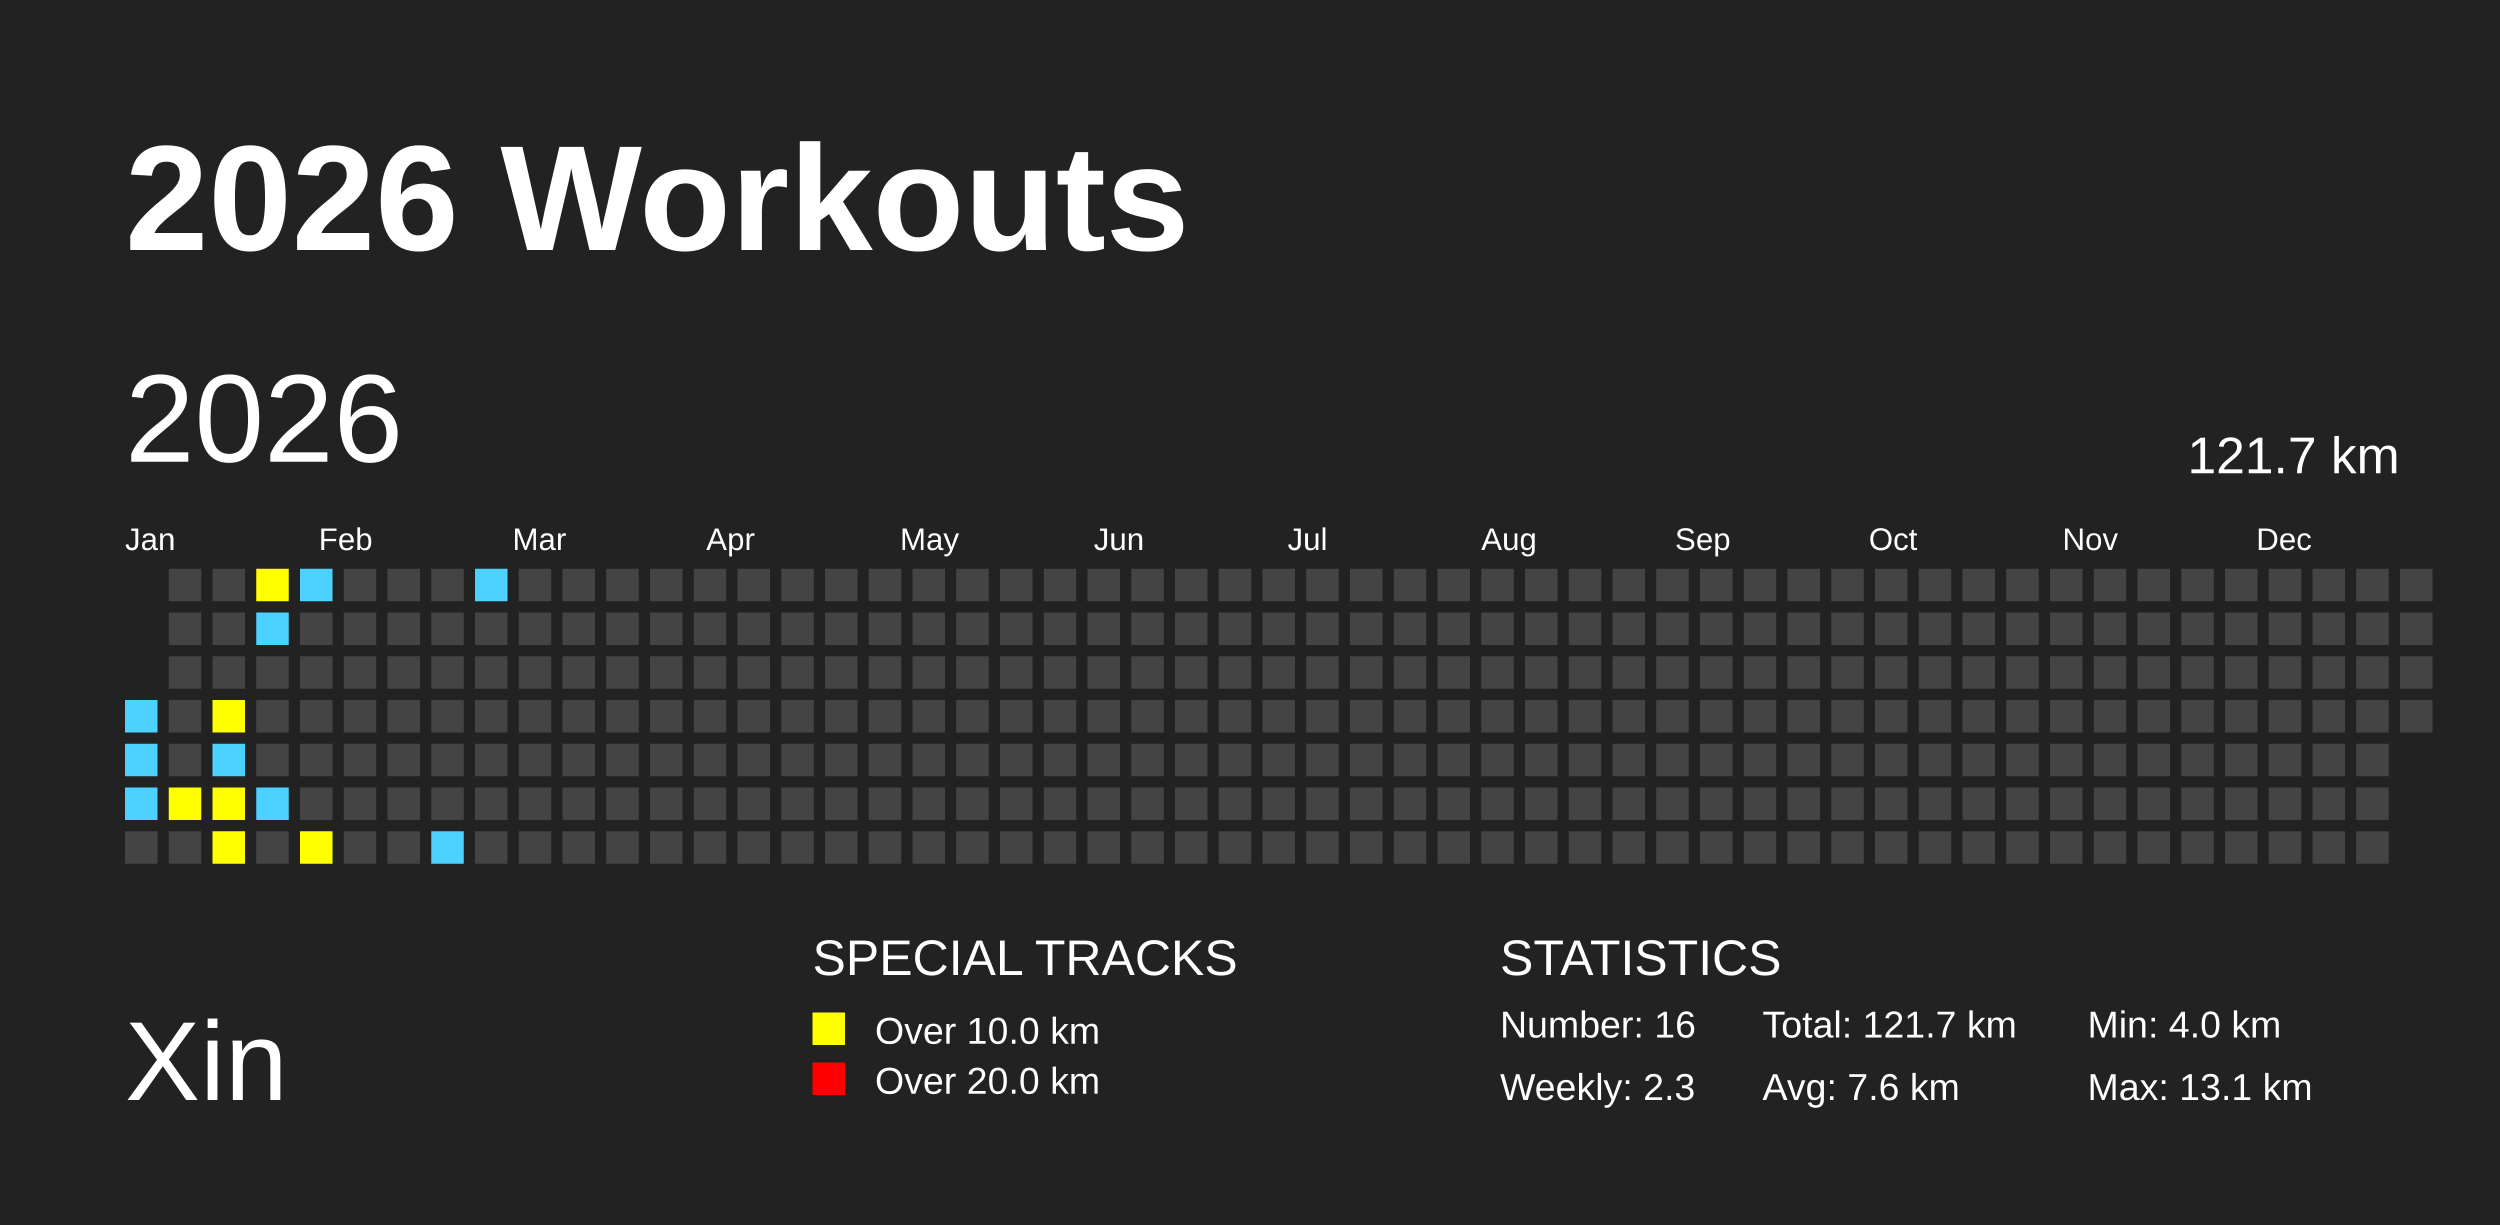
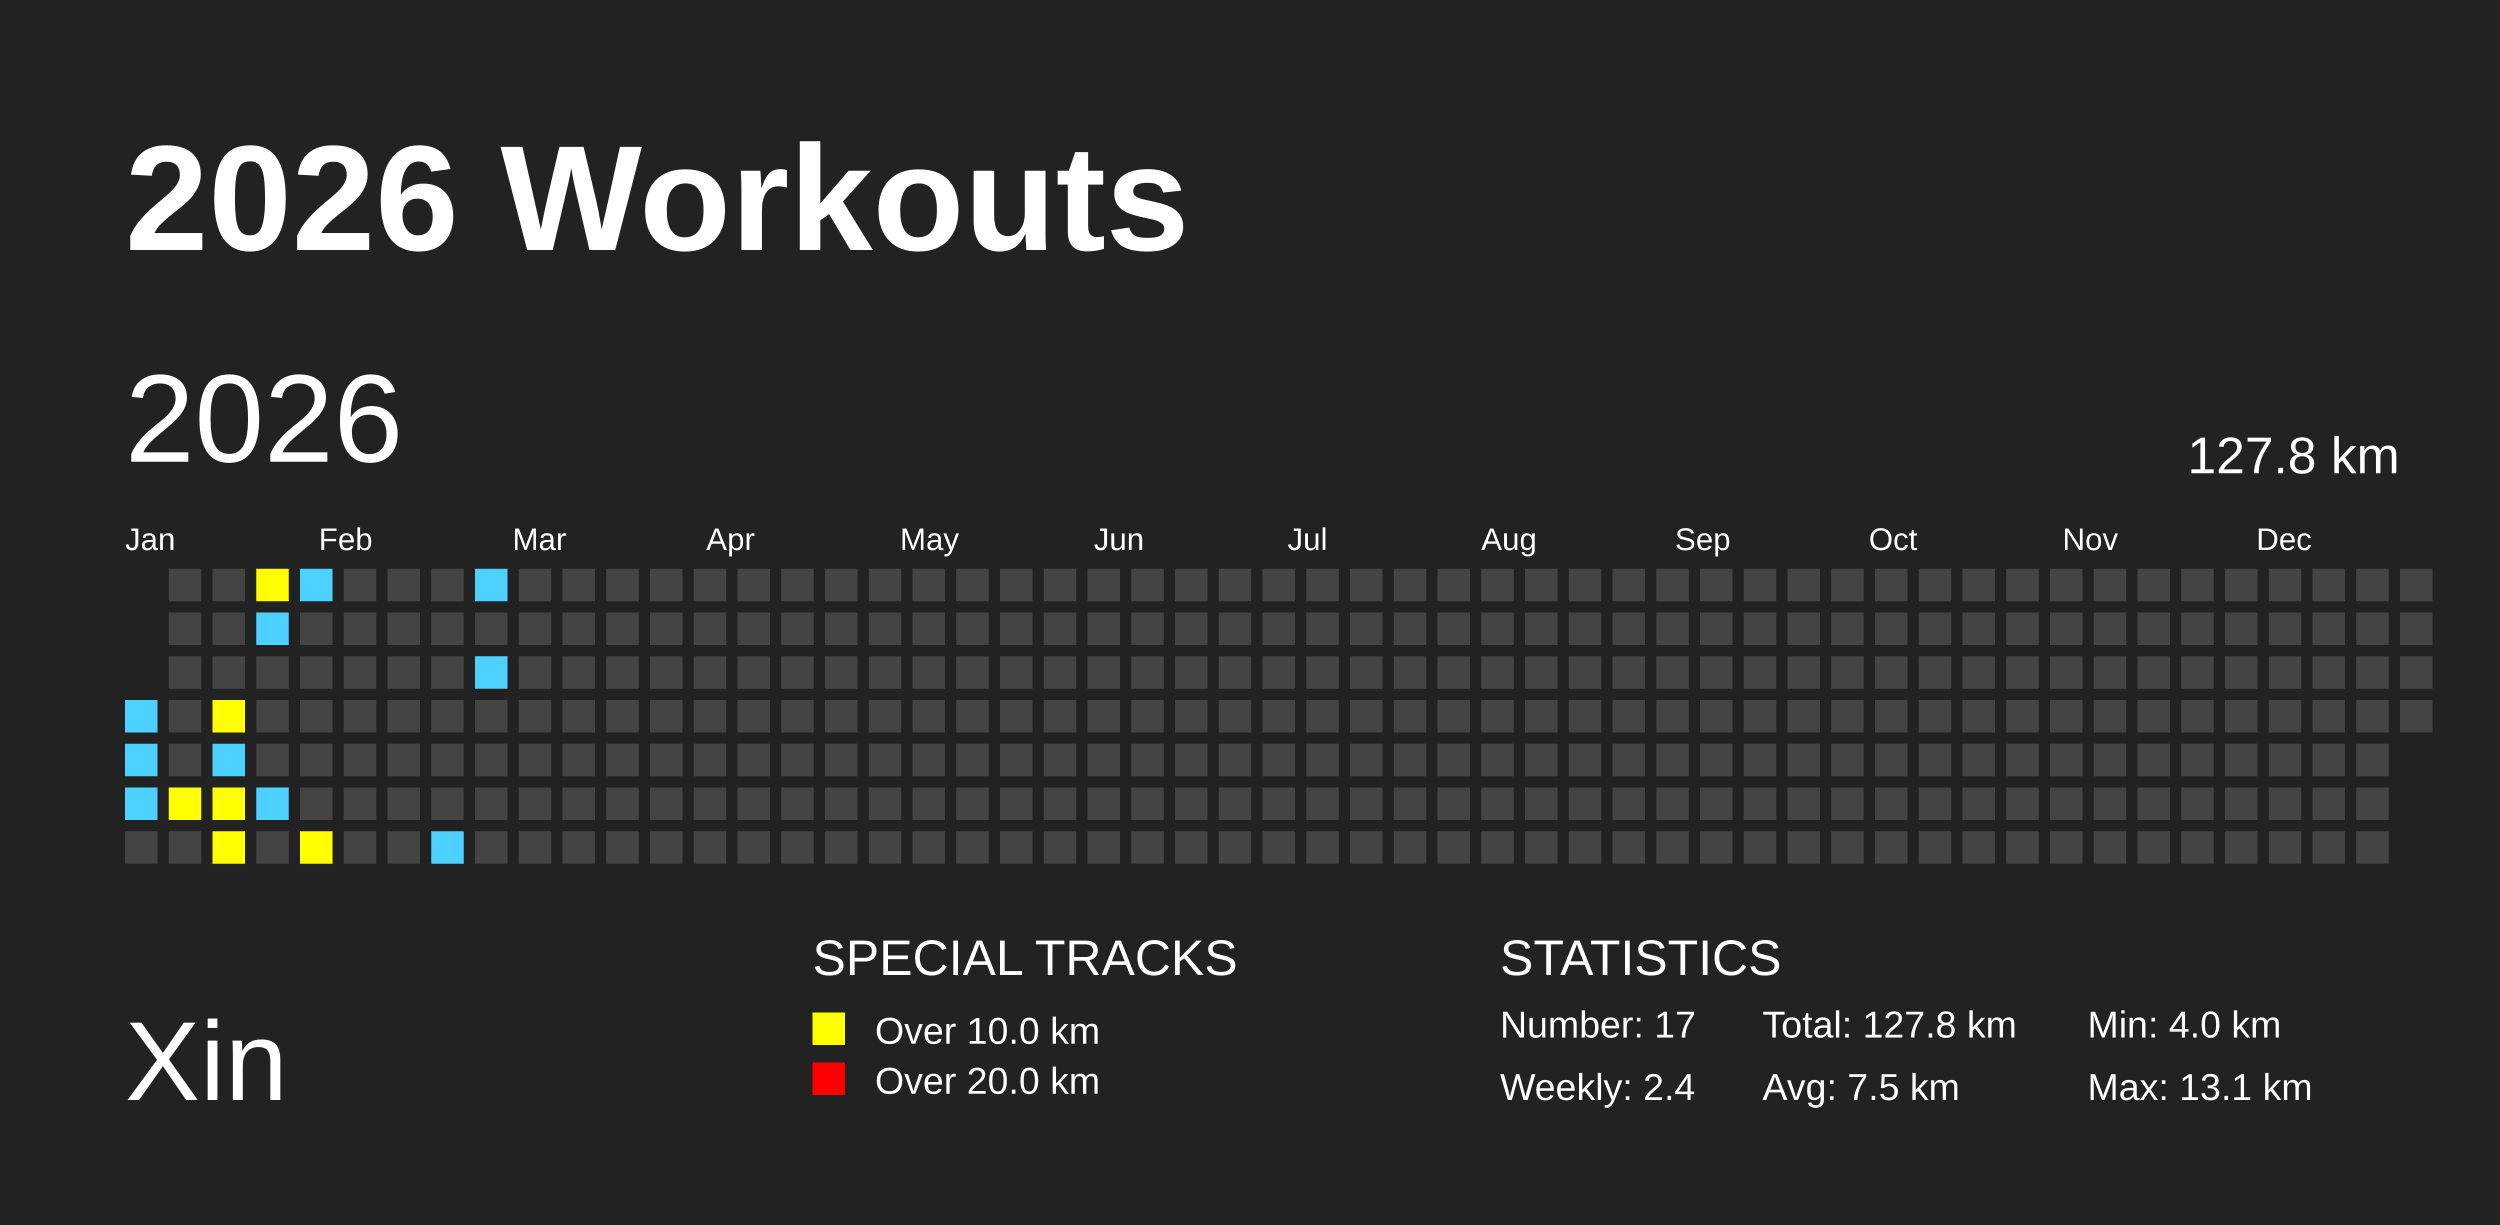
<svg xmlns="http://www.w3.org/2000/svg" baseProfile="full" height="98mm" version="1.1" viewBox="0,0,200,98" width="200mm">
  <defs />
  <rect fill="#222222" height="98" width="200" x="0" y="0" />
  <text fill="#FFFFFF" style="font-size:12px; font-family:Arial; font-weight:bold;" x="10" y="20">2026 Workouts</text>
  <text fill="#FFFFFF" style="font-size:9px; font-family:Arial" x="10" y="88">Xin</text>
  <text fill="#FFFFFF" style="font-size:4px; font-family:Arial" x="65" y="78">SPECIAL TRACKS</text>
  <rect fill="yellow" height="2.6" width="2.6" x="65" y="81" />
  <text fill="#FFFFFF" style="font-size:3px; font-family:Arial" x="70" y="83.5">Over 10.0 km</text>
  <rect fill="red" height="2.6" width="2.6" x="65" y="85" />
  <text fill="#FFFFFF" style="font-size:3px; font-family:Arial" x="70" y="87.5">Over 20.0 km</text>
  <text fill="#FFFFFF" style="font-size:4px; font-family:Arial" x="120" y="78">STATISTICS</text>
-   <text fill="#FFFFFF" style="font-size:3px; font-family:Arial" x="120" y="83">Number: 16</text>
-   <text fill="#FFFFFF" style="font-size:3px; font-family:Arial" x="120" y="88">Weekly: 2.3</text>
-   <text fill="#FFFFFF" style="font-size:3px; font-family:Arial" x="141" y="83">Total: 121.7 km</text>
-   <text fill="#FFFFFF" style="font-size:3px; font-family:Arial" x="141" y="88">Avg: 7.6 km</text>
+   <text fill="#FFFFFF" style="font-size:3px; font-family:Arial" x="120" y="83">Number: 17</text>
+   <text fill="#FFFFFF" style="font-size:3px; font-family:Arial" x="120" y="88">Weekly: 2.4</text>
+   <text fill="#FFFFFF" style="font-size:3px; font-family:Arial" x="141" y="83">Total: 127.8 km</text>
+   <text fill="#FFFFFF" style="font-size:3px; font-family:Arial" x="141" y="88">Avg: 7.5 km</text>
  <text fill="#FFFFFF" style="font-size:3px; font-family:Arial" x="167" y="83">Min: 4.0 km</text>
  <text fill="#FFFFFF" style="font-size:3px; font-family:Arial" x="167" y="88">Max: 13.1 km</text>
  <text dominant-baseline="hanging" fill="#FFFFFF" style="font-size:10.0px; font-family:Arial;" x="10" y="30">2026</text>
-   <text dominant-baseline="hanging" fill="#FFFFFF" style="font-size:4.125px; font-family:Arial;" x="175" y="35">121.7 km</text>
+   <text dominant-baseline="hanging" fill="#FFFFFF" style="font-size:4.125px; font-family:Arial;" x="175" y="35">127.8 km</text>
  <text fill="#FFFFFF" style="font-size:2.5px; font-family:Arial" x="10.0" y="44">Jan</text>
  <text fill="#FFFFFF" style="font-size:2.5px; font-family:Arial" x="25.5" y="44">Feb</text>
  <text fill="#FFFFFF" style="font-size:2.5px; font-family:Arial" x="41.0" y="44">Mar</text>
  <text fill="#FFFFFF" style="font-size:2.5px; font-family:Arial" x="56.5" y="44">Apr</text>
  <text fill="#FFFFFF" style="font-size:2.5px; font-family:Arial" x="72.0" y="44">May</text>
  <text fill="#FFFFFF" style="font-size:2.5px; font-family:Arial" x="87.5" y="44">Jun</text>
  <text fill="#FFFFFF" style="font-size:2.5px; font-family:Arial" x="103.0" y="44">Jul</text>
  <text fill="#FFFFFF" style="font-size:2.5px; font-family:Arial" x="118.5" y="44">Aug</text>
  <text fill="#FFFFFF" style="font-size:2.5px; font-family:Arial" x="134.0" y="44">Sep</text>
  <text fill="#FFFFFF" style="font-size:2.5px; font-family:Arial" x="149.5" y="44">Oct</text>
  <text fill="#FFFFFF" style="font-size:2.5px; font-family:Arial" x="165.0" y="44">Nov</text>
  <text fill="#FFFFFF" style="font-size:2.5px; font-family:Arial" x="180.5" y="44">Dec</text>
  <rect fill="#4DD2FF" height="2.6" width="2.6" x="10.0" y="56.0" />
  <rect fill="#4DD2FF" height="2.6" width="2.6" x="10.0" y="59.5" />
  <rect fill="#4DD2FF" height="2.6" width="2.6" x="10.0" y="63.0" />
  <rect fill="#444444" height="2.6" width="2.6" x="10.0" y="66.5" />
  <rect fill="#444444" height="2.6" width="2.6" x="13.5" y="45.5" />
  <rect fill="#444444" height="2.6" width="2.6" x="13.5" y="49.0" />
  <rect fill="#444444" height="2.6" width="2.6" x="13.5" y="52.5" />
  <rect fill="#444444" height="2.6" width="2.6" x="13.5" y="56.0" />
  <rect fill="#444444" height="2.6" width="2.6" x="13.5" y="59.5" />
  <rect fill="yellow" height="2.6" width="2.6" x="13.5" y="63.0" />
  <rect fill="#444444" height="2.6" width="2.6" x="13.5" y="66.5" />
  <rect fill="#444444" height="2.6" width="2.6" x="17.0" y="45.5" />
  <rect fill="#444444" height="2.6" width="2.6" x="17.0" y="49.0" />
  <rect fill="#444444" height="2.6" width="2.6" x="17.0" y="52.5" />
  <rect fill="yellow" height="2.6" width="2.6" x="17.0" y="56.0" />
  <rect fill="#4DD2FF" height="2.6" width="2.6" x="17.0" y="59.5" />
  <rect fill="yellow" height="2.6" width="2.6" x="17.0" y="63.0" />
  <rect fill="yellow" height="2.6" width="2.6" x="17.0" y="66.5" />
  <rect fill="yellow" height="2.6" width="2.6" x="20.5" y="45.5" />
  <rect fill="#4DD2FF" height="2.6" width="2.6" x="20.5" y="49.0" />
  <rect fill="#444444" height="2.6" width="2.6" x="20.5" y="52.5" />
  <rect fill="#444444" height="2.6" width="2.6" x="20.5" y="56.0" />
  <rect fill="#444444" height="2.6" width="2.6" x="20.5" y="59.5" />
  <rect fill="#4DD2FF" height="2.6" width="2.6" x="20.5" y="63.0" />
  <rect fill="#444444" height="2.6" width="2.6" x="20.5" y="66.5" />
  <rect fill="#4DD2FF" height="2.6" width="2.6" x="24.0" y="45.5" />
  <rect fill="#444444" height="2.6" width="2.6" x="24.0" y="49.0" />
  <rect fill="#444444" height="2.6" width="2.6" x="24.0" y="52.5" />
  <rect fill="#444444" height="2.6" width="2.6" x="24.0" y="56.0" />
  <rect fill="#444444" height="2.6" width="2.6" x="24.0" y="59.5" />
  <rect fill="#444444" height="2.6" width="2.6" x="24.0" y="63.0" />
  <rect fill="yellow" height="2.6" width="2.6" x="24.0" y="66.5" />
  <rect fill="#444444" height="2.6" width="2.6" x="27.5" y="45.5" />
  <rect fill="#444444" height="2.6" width="2.6" x="27.5" y="49.0" />
  <rect fill="#444444" height="2.6" width="2.6" x="27.5" y="52.5" />
  <rect fill="#444444" height="2.6" width="2.6" x="27.5" y="56.0" />
  <rect fill="#444444" height="2.6" width="2.6" x="27.5" y="59.5" />
  <rect fill="#444444" height="2.6" width="2.6" x="27.5" y="63.0" />
  <rect fill="#444444" height="2.6" width="2.6" x="27.5" y="66.5" />
  <rect fill="#444444" height="2.6" width="2.6" x="31.0" y="45.5" />
  <rect fill="#444444" height="2.6" width="2.6" x="31.0" y="49.0" />
  <rect fill="#444444" height="2.6" width="2.6" x="31.0" y="52.5" />
  <rect fill="#444444" height="2.6" width="2.6" x="31.0" y="56.0" />
  <rect fill="#444444" height="2.6" width="2.6" x="31.0" y="59.5" />
  <rect fill="#444444" height="2.6" width="2.6" x="31.0" y="63.0" />
  <rect fill="#444444" height="2.6" width="2.6" x="31.0" y="66.5" />
  <rect fill="#444444" height="2.6" width="2.6" x="34.5" y="45.5" />
  <rect fill="#444444" height="2.6" width="2.6" x="34.5" y="49.0" />
  <rect fill="#444444" height="2.6" width="2.6" x="34.5" y="52.5" />
  <rect fill="#444444" height="2.6" width="2.6" x="34.5" y="56.0" />
  <rect fill="#444444" height="2.6" width="2.6" x="34.5" y="59.5" />
  <rect fill="#444444" height="2.6" width="2.6" x="34.5" y="63.0" />
  <rect fill="#4DD2FF" height="2.6" width="2.6" x="34.5" y="66.5" />
  <rect fill="#4DD2FF" height="2.6" width="2.6" x="38.0" y="45.5" />
  <rect fill="#444444" height="2.6" width="2.6" x="38.0" y="49.0" />
-   <rect fill="#444444" height="2.6" width="2.6" x="38.0" y="52.5" />
+   <rect fill="#4DD2FF" height="2.6" width="2.6" x="38.0" y="52.5" />
  <rect fill="#444444" height="2.6" width="2.6" x="38.0" y="56.0" />
  <rect fill="#444444" height="2.6" width="2.6" x="38.0" y="59.5" />
  <rect fill="#444444" height="2.6" width="2.6" x="38.0" y="63.0" />
  <rect fill="#444444" height="2.6" width="2.6" x="38.0" y="66.5" />
  <rect fill="#444444" height="2.6" width="2.6" x="41.5" y="45.5" />
  <rect fill="#444444" height="2.6" width="2.6" x="41.5" y="49.0" />
  <rect fill="#444444" height="2.6" width="2.6" x="41.5" y="52.5" />
  <rect fill="#444444" height="2.6" width="2.6" x="41.5" y="56.0" />
  <rect fill="#444444" height="2.6" width="2.6" x="41.5" y="59.5" />
  <rect fill="#444444" height="2.6" width="2.6" x="41.5" y="63.0" />
  <rect fill="#444444" height="2.6" width="2.6" x="41.5" y="66.5" />
  <rect fill="#444444" height="2.6" width="2.6" x="45.0" y="45.5" />
  <rect fill="#444444" height="2.6" width="2.6" x="45.0" y="49.0" />
  <rect fill="#444444" height="2.6" width="2.6" x="45.0" y="52.5" />
  <rect fill="#444444" height="2.6" width="2.6" x="45.0" y="56.0" />
  <rect fill="#444444" height="2.6" width="2.6" x="45.0" y="59.5" />
  <rect fill="#444444" height="2.6" width="2.6" x="45.0" y="63.0" />
  <rect fill="#444444" height="2.6" width="2.6" x="45.0" y="66.5" />
  <rect fill="#444444" height="2.6" width="2.6" x="48.5" y="45.5" />
  <rect fill="#444444" height="2.6" width="2.6" x="48.5" y="49.0" />
  <rect fill="#444444" height="2.6" width="2.6" x="48.5" y="52.5" />
  <rect fill="#444444" height="2.6" width="2.6" x="48.5" y="56.0" />
  <rect fill="#444444" height="2.6" width="2.6" x="48.5" y="59.5" />
  <rect fill="#444444" height="2.6" width="2.6" x="48.5" y="63.0" />
  <rect fill="#444444" height="2.6" width="2.6" x="48.5" y="66.5" />
  <rect fill="#444444" height="2.6" width="2.6" x="52.0" y="45.5" />
  <rect fill="#444444" height="2.6" width="2.6" x="52.0" y="49.0" />
  <rect fill="#444444" height="2.6" width="2.6" x="52.0" y="52.5" />
  <rect fill="#444444" height="2.6" width="2.6" x="52.0" y="56.0" />
  <rect fill="#444444" height="2.6" width="2.6" x="52.0" y="59.5" />
  <rect fill="#444444" height="2.6" width="2.6" x="52.0" y="63.0" />
  <rect fill="#444444" height="2.6" width="2.6" x="52.0" y="66.5" />
  <rect fill="#444444" height="2.6" width="2.6" x="55.5" y="45.5" />
  <rect fill="#444444" height="2.6" width="2.6" x="55.5" y="49.0" />
  <rect fill="#444444" height="2.6" width="2.6" x="55.5" y="52.5" />
  <rect fill="#444444" height="2.6" width="2.6" x="55.5" y="56.0" />
  <rect fill="#444444" height="2.6" width="2.6" x="55.5" y="59.5" />
  <rect fill="#444444" height="2.6" width="2.6" x="55.5" y="63.0" />
  <rect fill="#444444" height="2.6" width="2.6" x="55.5" y="66.5" />
  <rect fill="#444444" height="2.6" width="2.6" x="59.0" y="45.5" />
  <rect fill="#444444" height="2.6" width="2.6" x="59.0" y="49.0" />
  <rect fill="#444444" height="2.6" width="2.6" x="59.0" y="52.5" />
  <rect fill="#444444" height="2.6" width="2.6" x="59.0" y="56.0" />
  <rect fill="#444444" height="2.6" width="2.6" x="59.0" y="59.5" />
  <rect fill="#444444" height="2.6" width="2.6" x="59.0" y="63.0" />
  <rect fill="#444444" height="2.6" width="2.6" x="59.0" y="66.5" />
  <rect fill="#444444" height="2.6" width="2.6" x="62.5" y="45.5" />
  <rect fill="#444444" height="2.6" width="2.6" x="62.5" y="49.0" />
  <rect fill="#444444" height="2.6" width="2.6" x="62.5" y="52.5" />
  <rect fill="#444444" height="2.6" width="2.6" x="62.5" y="56.0" />
  <rect fill="#444444" height="2.6" width="2.6" x="62.5" y="59.5" />
  <rect fill="#444444" height="2.6" width="2.6" x="62.5" y="63.0" />
  <rect fill="#444444" height="2.6" width="2.6" x="62.5" y="66.5" />
  <rect fill="#444444" height="2.6" width="2.6" x="66.0" y="45.5" />
  <rect fill="#444444" height="2.6" width="2.6" x="66.0" y="49.0" />
  <rect fill="#444444" height="2.6" width="2.6" x="66.0" y="52.5" />
  <rect fill="#444444" height="2.6" width="2.6" x="66.0" y="56.0" />
  <rect fill="#444444" height="2.6" width="2.6" x="66.0" y="59.5" />
  <rect fill="#444444" height="2.6" width="2.6" x="66.0" y="63.0" />
  <rect fill="#444444" height="2.6" width="2.6" x="66.0" y="66.5" />
  <rect fill="#444444" height="2.6" width="2.6" x="69.5" y="45.5" />
  <rect fill="#444444" height="2.6" width="2.6" x="69.5" y="49.0" />
  <rect fill="#444444" height="2.6" width="2.6" x="69.5" y="52.5" />
  <rect fill="#444444" height="2.6" width="2.6" x="69.5" y="56.0" />
  <rect fill="#444444" height="2.6" width="2.6" x="69.5" y="59.5" />
  <rect fill="#444444" height="2.6" width="2.6" x="69.5" y="63.0" />
  <rect fill="#444444" height="2.6" width="2.6" x="69.5" y="66.5" />
  <rect fill="#444444" height="2.6" width="2.6" x="73.0" y="45.5" />
  <rect fill="#444444" height="2.6" width="2.6" x="73.0" y="49.0" />
  <rect fill="#444444" height="2.6" width="2.6" x="73.0" y="52.5" />
  <rect fill="#444444" height="2.6" width="2.6" x="73.0" y="56.0" />
  <rect fill="#444444" height="2.6" width="2.6" x="73.0" y="59.5" />
  <rect fill="#444444" height="2.6" width="2.6" x="73.0" y="63.0" />
  <rect fill="#444444" height="2.6" width="2.6" x="73.0" y="66.5" />
  <rect fill="#444444" height="2.6" width="2.6" x="76.5" y="45.5" />
  <rect fill="#444444" height="2.6" width="2.6" x="76.5" y="49.0" />
  <rect fill="#444444" height="2.6" width="2.6" x="76.5" y="52.5" />
  <rect fill="#444444" height="2.6" width="2.6" x="76.5" y="56.0" />
  <rect fill="#444444" height="2.6" width="2.6" x="76.5" y="59.5" />
  <rect fill="#444444" height="2.6" width="2.6" x="76.5" y="63.0" />
  <rect fill="#444444" height="2.6" width="2.6" x="76.5" y="66.5" />
  <rect fill="#444444" height="2.6" width="2.6" x="80.0" y="45.5" />
  <rect fill="#444444" height="2.6" width="2.6" x="80.0" y="49.0" />
  <rect fill="#444444" height="2.6" width="2.6" x="80.0" y="52.5" />
  <rect fill="#444444" height="2.6" width="2.6" x="80.0" y="56.0" />
  <rect fill="#444444" height="2.6" width="2.6" x="80.0" y="59.5" />
  <rect fill="#444444" height="2.6" width="2.6" x="80.0" y="63.0" />
  <rect fill="#444444" height="2.6" width="2.6" x="80.0" y="66.5" />
  <rect fill="#444444" height="2.6" width="2.6" x="83.5" y="45.5" />
  <rect fill="#444444" height="2.6" width="2.6" x="83.5" y="49.0" />
  <rect fill="#444444" height="2.6" width="2.6" x="83.5" y="52.5" />
  <rect fill="#444444" height="2.6" width="2.6" x="83.5" y="56.0" />
  <rect fill="#444444" height="2.6" width="2.6" x="83.5" y="59.5" />
  <rect fill="#444444" height="2.6" width="2.6" x="83.5" y="63.0" />
  <rect fill="#444444" height="2.6" width="2.6" x="83.5" y="66.5" />
  <rect fill="#444444" height="2.6" width="2.6" x="87.0" y="45.5" />
  <rect fill="#444444" height="2.6" width="2.6" x="87.0" y="49.0" />
  <rect fill="#444444" height="2.6" width="2.6" x="87.0" y="52.5" />
  <rect fill="#444444" height="2.6" width="2.6" x="87.0" y="56.0" />
  <rect fill="#444444" height="2.6" width="2.6" x="87.0" y="59.5" />
  <rect fill="#444444" height="2.6" width="2.6" x="87.0" y="63.0" />
  <rect fill="#444444" height="2.6" width="2.6" x="87.0" y="66.5" />
  <rect fill="#444444" height="2.6" width="2.6" x="90.5" y="45.5" />
  <rect fill="#444444" height="2.6" width="2.6" x="90.5" y="49.0" />
  <rect fill="#444444" height="2.6" width="2.6" x="90.5" y="52.5" />
  <rect fill="#444444" height="2.6" width="2.6" x="90.5" y="56.0" />
  <rect fill="#444444" height="2.6" width="2.6" x="90.5" y="59.5" />
  <rect fill="#444444" height="2.6" width="2.6" x="90.5" y="63.0" />
  <rect fill="#444444" height="2.6" width="2.6" x="90.5" y="66.5" />
  <rect fill="#444444" height="2.6" width="2.6" x="94.0" y="45.5" />
  <rect fill="#444444" height="2.6" width="2.6" x="94.0" y="49.0" />
  <rect fill="#444444" height="2.6" width="2.6" x="94.0" y="52.5" />
  <rect fill="#444444" height="2.6" width="2.6" x="94.0" y="56.0" />
  <rect fill="#444444" height="2.6" width="2.6" x="94.0" y="59.5" />
  <rect fill="#444444" height="2.6" width="2.6" x="94.0" y="63.0" />
  <rect fill="#444444" height="2.6" width="2.6" x="94.0" y="66.5" />
  <rect fill="#444444" height="2.6" width="2.6" x="97.5" y="45.5" />
  <rect fill="#444444" height="2.6" width="2.6" x="97.5" y="49.0" />
  <rect fill="#444444" height="2.6" width="2.6" x="97.5" y="52.5" />
  <rect fill="#444444" height="2.6" width="2.6" x="97.5" y="56.0" />
  <rect fill="#444444" height="2.6" width="2.6" x="97.5" y="59.5" />
  <rect fill="#444444" height="2.6" width="2.6" x="97.5" y="63.0" />
  <rect fill="#444444" height="2.6" width="2.6" x="97.5" y="66.5" />
  <rect fill="#444444" height="2.6" width="2.6" x="101.0" y="45.5" />
  <rect fill="#444444" height="2.6" width="2.6" x="101.0" y="49.0" />
  <rect fill="#444444" height="2.6" width="2.6" x="101.0" y="52.5" />
  <rect fill="#444444" height="2.6" width="2.6" x="101.0" y="56.0" />
  <rect fill="#444444" height="2.6" width="2.6" x="101.0" y="59.5" />
  <rect fill="#444444" height="2.6" width="2.6" x="101.0" y="63.0" />
  <rect fill="#444444" height="2.6" width="2.6" x="101.0" y="66.5" />
  <rect fill="#444444" height="2.6" width="2.6" x="104.5" y="45.5" />
  <rect fill="#444444" height="2.6" width="2.6" x="104.5" y="49.0" />
  <rect fill="#444444" height="2.6" width="2.6" x="104.5" y="52.5" />
  <rect fill="#444444" height="2.6" width="2.6" x="104.5" y="56.0" />
  <rect fill="#444444" height="2.6" width="2.6" x="104.5" y="59.5" />
  <rect fill="#444444" height="2.6" width="2.6" x="104.5" y="63.0" />
  <rect fill="#444444" height="2.6" width="2.6" x="104.5" y="66.5" />
  <rect fill="#444444" height="2.6" width="2.6" x="108.0" y="45.5" />
  <rect fill="#444444" height="2.6" width="2.6" x="108.0" y="49.0" />
  <rect fill="#444444" height="2.6" width="2.6" x="108.0" y="52.5" />
  <rect fill="#444444" height="2.6" width="2.6" x="108.0" y="56.0" />
  <rect fill="#444444" height="2.6" width="2.6" x="108.0" y="59.5" />
  <rect fill="#444444" height="2.6" width="2.6" x="108.0" y="63.0" />
  <rect fill="#444444" height="2.6" width="2.6" x="108.0" y="66.5" />
  <rect fill="#444444" height="2.6" width="2.6" x="111.5" y="45.5" />
  <rect fill="#444444" height="2.6" width="2.6" x="111.5" y="49.0" />
  <rect fill="#444444" height="2.6" width="2.6" x="111.5" y="52.5" />
  <rect fill="#444444" height="2.6" width="2.6" x="111.5" y="56.0" />
  <rect fill="#444444" height="2.6" width="2.6" x="111.5" y="59.5" />
  <rect fill="#444444" height="2.6" width="2.6" x="111.5" y="63.0" />
  <rect fill="#444444" height="2.6" width="2.6" x="111.5" y="66.5" />
  <rect fill="#444444" height="2.6" width="2.6" x="115.0" y="45.5" />
  <rect fill="#444444" height="2.6" width="2.6" x="115.0" y="49.0" />
  <rect fill="#444444" height="2.6" width="2.6" x="115.0" y="52.5" />
  <rect fill="#444444" height="2.6" width="2.6" x="115.0" y="56.0" />
  <rect fill="#444444" height="2.6" width="2.6" x="115.0" y="59.5" />
  <rect fill="#444444" height="2.6" width="2.6" x="115.0" y="63.0" />
  <rect fill="#444444" height="2.6" width="2.6" x="115.0" y="66.5" />
  <rect fill="#444444" height="2.6" width="2.6" x="118.5" y="45.5" />
  <rect fill="#444444" height="2.6" width="2.6" x="118.5" y="49.0" />
  <rect fill="#444444" height="2.6" width="2.6" x="118.5" y="52.5" />
  <rect fill="#444444" height="2.6" width="2.6" x="118.5" y="56.0" />
  <rect fill="#444444" height="2.6" width="2.6" x="118.5" y="59.5" />
  <rect fill="#444444" height="2.6" width="2.6" x="118.5" y="63.0" />
  <rect fill="#444444" height="2.6" width="2.6" x="118.5" y="66.5" />
  <rect fill="#444444" height="2.6" width="2.6" x="122.0" y="45.5" />
  <rect fill="#444444" height="2.6" width="2.6" x="122.0" y="49.0" />
  <rect fill="#444444" height="2.6" width="2.6" x="122.0" y="52.5" />
  <rect fill="#444444" height="2.6" width="2.6" x="122.0" y="56.0" />
  <rect fill="#444444" height="2.6" width="2.6" x="122.0" y="59.5" />
  <rect fill="#444444" height="2.6" width="2.6" x="122.0" y="63.0" />
  <rect fill="#444444" height="2.6" width="2.6" x="122.0" y="66.5" />
  <rect fill="#444444" height="2.6" width="2.6" x="125.5" y="45.5" />
  <rect fill="#444444" height="2.6" width="2.6" x="125.5" y="49.0" />
  <rect fill="#444444" height="2.6" width="2.6" x="125.5" y="52.5" />
  <rect fill="#444444" height="2.6" width="2.6" x="125.5" y="56.0" />
  <rect fill="#444444" height="2.6" width="2.6" x="125.5" y="59.5" />
  <rect fill="#444444" height="2.6" width="2.6" x="125.5" y="63.0" />
  <rect fill="#444444" height="2.6" width="2.6" x="125.5" y="66.5" />
  <rect fill="#444444" height="2.6" width="2.6" x="129.0" y="45.5" />
  <rect fill="#444444" height="2.6" width="2.6" x="129.0" y="49.0" />
  <rect fill="#444444" height="2.6" width="2.6" x="129.0" y="52.5" />
  <rect fill="#444444" height="2.6" width="2.6" x="129.0" y="56.0" />
  <rect fill="#444444" height="2.6" width="2.6" x="129.0" y="59.5" />
  <rect fill="#444444" height="2.6" width="2.6" x="129.0" y="63.0" />
  <rect fill="#444444" height="2.6" width="2.6" x="129.0" y="66.5" />
  <rect fill="#444444" height="2.6" width="2.6" x="132.5" y="45.5" />
  <rect fill="#444444" height="2.6" width="2.6" x="132.5" y="49.0" />
  <rect fill="#444444" height="2.6" width="2.6" x="132.5" y="52.5" />
  <rect fill="#444444" height="2.6" width="2.6" x="132.5" y="56.0" />
  <rect fill="#444444" height="2.6" width="2.6" x="132.5" y="59.5" />
  <rect fill="#444444" height="2.6" width="2.6" x="132.5" y="63.0" />
  <rect fill="#444444" height="2.6" width="2.6" x="132.5" y="66.5" />
  <rect fill="#444444" height="2.6" width="2.6" x="136.0" y="45.5" />
  <rect fill="#444444" height="2.6" width="2.6" x="136.0" y="49.0" />
  <rect fill="#444444" height="2.6" width="2.6" x="136.0" y="52.5" />
  <rect fill="#444444" height="2.6" width="2.6" x="136.0" y="56.0" />
  <rect fill="#444444" height="2.6" width="2.6" x="136.0" y="59.5" />
  <rect fill="#444444" height="2.6" width="2.6" x="136.0" y="63.0" />
  <rect fill="#444444" height="2.6" width="2.6" x="136.0" y="66.5" />
  <rect fill="#444444" height="2.6" width="2.6" x="139.5" y="45.5" />
  <rect fill="#444444" height="2.6" width="2.6" x="139.5" y="49.0" />
  <rect fill="#444444" height="2.6" width="2.6" x="139.5" y="52.5" />
  <rect fill="#444444" height="2.6" width="2.6" x="139.5" y="56.0" />
  <rect fill="#444444" height="2.6" width="2.6" x="139.5" y="59.5" />
  <rect fill="#444444" height="2.6" width="2.6" x="139.5" y="63.0" />
  <rect fill="#444444" height="2.6" width="2.6" x="139.5" y="66.5" />
  <rect fill="#444444" height="2.6" width="2.6" x="143.0" y="45.5" />
  <rect fill="#444444" height="2.6" width="2.6" x="143.0" y="49.0" />
  <rect fill="#444444" height="2.6" width="2.6" x="143.0" y="52.5" />
  <rect fill="#444444" height="2.6" width="2.6" x="143.0" y="56.0" />
  <rect fill="#444444" height="2.6" width="2.6" x="143.0" y="59.5" />
  <rect fill="#444444" height="2.6" width="2.6" x="143.0" y="63.0" />
  <rect fill="#444444" height="2.6" width="2.6" x="143.0" y="66.5" />
  <rect fill="#444444" height="2.6" width="2.6" x="146.5" y="45.5" />
  <rect fill="#444444" height="2.6" width="2.6" x="146.5" y="49.0" />
  <rect fill="#444444" height="2.6" width="2.6" x="146.5" y="52.5" />
  <rect fill="#444444" height="2.6" width="2.6" x="146.5" y="56.0" />
  <rect fill="#444444" height="2.6" width="2.6" x="146.5" y="59.5" />
  <rect fill="#444444" height="2.6" width="2.6" x="146.5" y="63.0" />
  <rect fill="#444444" height="2.6" width="2.6" x="146.5" y="66.5" />
  <rect fill="#444444" height="2.6" width="2.6" x="150.0" y="45.5" />
  <rect fill="#444444" height="2.6" width="2.6" x="150.0" y="49.0" />
  <rect fill="#444444" height="2.6" width="2.6" x="150.0" y="52.5" />
  <rect fill="#444444" height="2.6" width="2.6" x="150.0" y="56.0" />
  <rect fill="#444444" height="2.6" width="2.6" x="150.0" y="59.5" />
  <rect fill="#444444" height="2.6" width="2.6" x="150.0" y="63.0" />
  <rect fill="#444444" height="2.6" width="2.6" x="150.0" y="66.5" />
  <rect fill="#444444" height="2.6" width="2.6" x="153.5" y="45.5" />
  <rect fill="#444444" height="2.6" width="2.6" x="153.5" y="49.0" />
  <rect fill="#444444" height="2.6" width="2.6" x="153.5" y="52.5" />
  <rect fill="#444444" height="2.6" width="2.6" x="153.5" y="56.0" />
  <rect fill="#444444" height="2.6" width="2.6" x="153.5" y="59.5" />
  <rect fill="#444444" height="2.6" width="2.6" x="153.5" y="63.0" />
  <rect fill="#444444" height="2.6" width="2.6" x="153.5" y="66.5" />
  <rect fill="#444444" height="2.6" width="2.6" x="157.0" y="45.5" />
  <rect fill="#444444" height="2.6" width="2.6" x="157.0" y="49.0" />
  <rect fill="#444444" height="2.6" width="2.6" x="157.0" y="52.5" />
  <rect fill="#444444" height="2.6" width="2.6" x="157.0" y="56.0" />
  <rect fill="#444444" height="2.6" width="2.6" x="157.0" y="59.5" />
  <rect fill="#444444" height="2.6" width="2.6" x="157.0" y="63.0" />
  <rect fill="#444444" height="2.6" width="2.6" x="157.0" y="66.5" />
  <rect fill="#444444" height="2.6" width="2.6" x="160.5" y="45.5" />
  <rect fill="#444444" height="2.6" width="2.6" x="160.5" y="49.0" />
  <rect fill="#444444" height="2.6" width="2.6" x="160.5" y="52.5" />
  <rect fill="#444444" height="2.6" width="2.6" x="160.5" y="56.0" />
  <rect fill="#444444" height="2.6" width="2.6" x="160.5" y="59.5" />
  <rect fill="#444444" height="2.6" width="2.6" x="160.5" y="63.0" />
  <rect fill="#444444" height="2.6" width="2.6" x="160.5" y="66.5" />
  <rect fill="#444444" height="2.6" width="2.6" x="164.0" y="45.5" />
  <rect fill="#444444" height="2.6" width="2.6" x="164.0" y="49.0" />
  <rect fill="#444444" height="2.6" width="2.6" x="164.0" y="52.5" />
  <rect fill="#444444" height="2.6" width="2.6" x="164.0" y="56.0" />
  <rect fill="#444444" height="2.6" width="2.6" x="164.0" y="59.5" />
  <rect fill="#444444" height="2.6" width="2.6" x="164.0" y="63.0" />
  <rect fill="#444444" height="2.6" width="2.6" x="164.0" y="66.5" />
  <rect fill="#444444" height="2.6" width="2.6" x="167.5" y="45.5" />
  <rect fill="#444444" height="2.6" width="2.6" x="167.5" y="49.0" />
  <rect fill="#444444" height="2.6" width="2.6" x="167.5" y="52.5" />
  <rect fill="#444444" height="2.6" width="2.6" x="167.5" y="56.0" />
  <rect fill="#444444" height="2.6" width="2.6" x="167.5" y="59.5" />
  <rect fill="#444444" height="2.6" width="2.6" x="167.5" y="63.0" />
  <rect fill="#444444" height="2.6" width="2.6" x="167.5" y="66.5" />
  <rect fill="#444444" height="2.6" width="2.6" x="171.0" y="45.5" />
  <rect fill="#444444" height="2.6" width="2.6" x="171.0" y="49.0" />
  <rect fill="#444444" height="2.6" width="2.6" x="171.0" y="52.5" />
  <rect fill="#444444" height="2.6" width="2.6" x="171.0" y="56.0" />
  <rect fill="#444444" height="2.6" width="2.6" x="171.0" y="59.5" />
  <rect fill="#444444" height="2.6" width="2.6" x="171.0" y="63.0" />
  <rect fill="#444444" height="2.6" width="2.6" x="171.0" y="66.5" />
  <rect fill="#444444" height="2.6" width="2.6" x="174.5" y="45.5" />
  <rect fill="#444444" height="2.6" width="2.6" x="174.5" y="49.0" />
  <rect fill="#444444" height="2.6" width="2.6" x="174.5" y="52.5" />
  <rect fill="#444444" height="2.6" width="2.6" x="174.5" y="56.0" />
  <rect fill="#444444" height="2.6" width="2.6" x="174.5" y="59.5" />
  <rect fill="#444444" height="2.6" width="2.6" x="174.5" y="63.0" />
  <rect fill="#444444" height="2.6" width="2.6" x="174.5" y="66.5" />
  <rect fill="#444444" height="2.6" width="2.6" x="178.0" y="45.5" />
  <rect fill="#444444" height="2.6" width="2.6" x="178.0" y="49.0" />
  <rect fill="#444444" height="2.6" width="2.6" x="178.0" y="52.5" />
  <rect fill="#444444" height="2.6" width="2.6" x="178.0" y="56.0" />
  <rect fill="#444444" height="2.6" width="2.6" x="178.0" y="59.5" />
  <rect fill="#444444" height="2.6" width="2.6" x="178.0" y="63.0" />
  <rect fill="#444444" height="2.6" width="2.6" x="178.0" y="66.5" />
  <rect fill="#444444" height="2.6" width="2.6" x="181.5" y="45.5" />
  <rect fill="#444444" height="2.6" width="2.6" x="181.5" y="49.0" />
  <rect fill="#444444" height="2.6" width="2.6" x="181.5" y="52.5" />
  <rect fill="#444444" height="2.6" width="2.6" x="181.5" y="56.0" />
  <rect fill="#444444" height="2.6" width="2.6" x="181.5" y="59.5" />
  <rect fill="#444444" height="2.6" width="2.6" x="181.5" y="63.0" />
  <rect fill="#444444" height="2.6" width="2.6" x="181.5" y="66.5" />
  <rect fill="#444444" height="2.6" width="2.6" x="185.0" y="45.5" />
  <rect fill="#444444" height="2.6" width="2.6" x="185.0" y="49.0" />
  <rect fill="#444444" height="2.6" width="2.6" x="185.0" y="52.5" />
  <rect fill="#444444" height="2.6" width="2.6" x="185.0" y="56.0" />
  <rect fill="#444444" height="2.6" width="2.6" x="185.0" y="59.5" />
  <rect fill="#444444" height="2.6" width="2.6" x="185.0" y="63.0" />
  <rect fill="#444444" height="2.6" width="2.6" x="185.0" y="66.5" />
  <rect fill="#444444" height="2.6" width="2.6" x="188.5" y="45.5" />
  <rect fill="#444444" height="2.6" width="2.6" x="188.5" y="49.0" />
  <rect fill="#444444" height="2.6" width="2.6" x="188.5" y="52.5" />
  <rect fill="#444444" height="2.6" width="2.6" x="188.5" y="56.0" />
  <rect fill="#444444" height="2.6" width="2.6" x="188.5" y="59.5" />
  <rect fill="#444444" height="2.6" width="2.6" x="188.5" y="63.0" />
  <rect fill="#444444" height="2.6" width="2.6" x="188.5" y="66.5" />
  <rect fill="#444444" height="2.6" width="2.6" x="192.0" y="45.5" />
  <rect fill="#444444" height="2.6" width="2.6" x="192.0" y="49.0" />
  <rect fill="#444444" height="2.6" width="2.6" x="192.0" y="52.5" />
  <rect fill="#444444" height="2.6" width="2.6" x="192.0" y="56.0" />
</svg>
